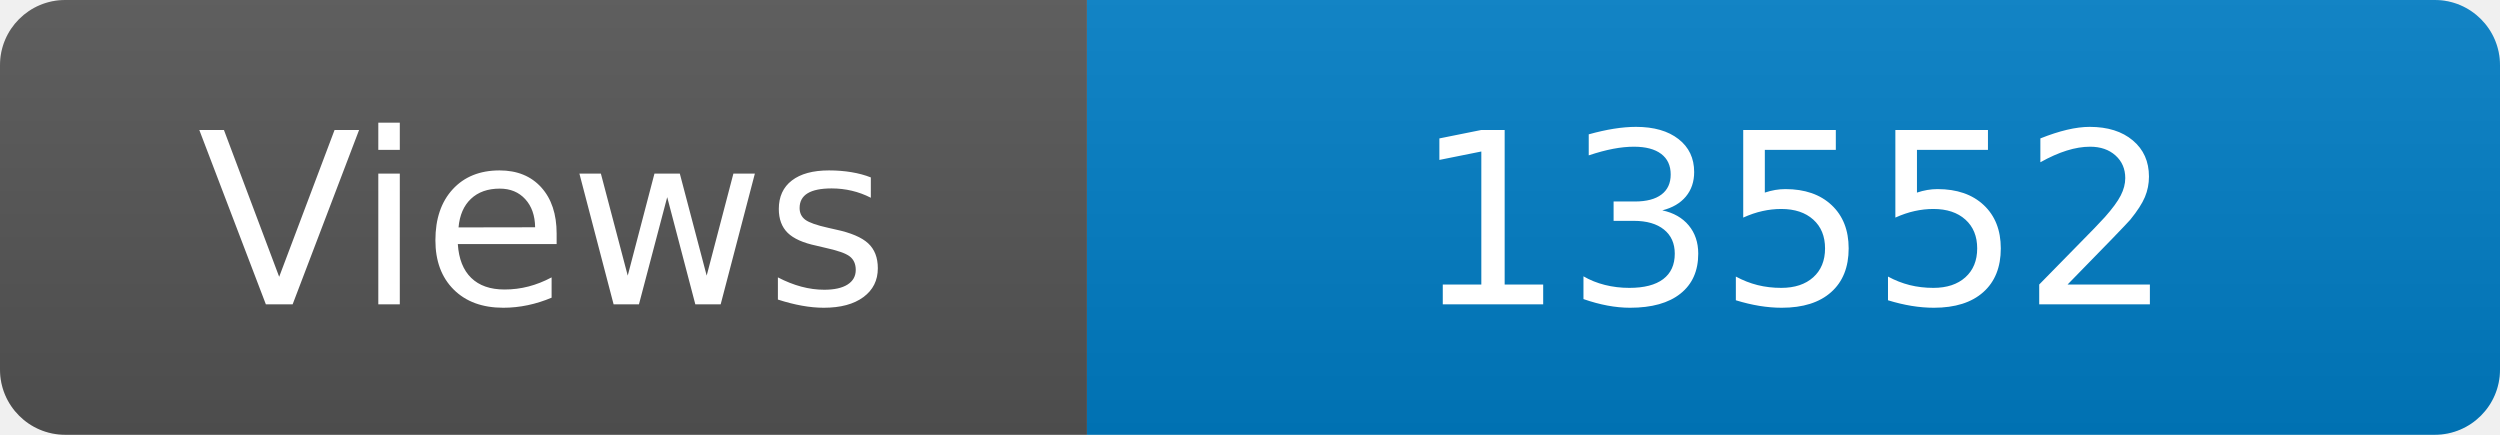
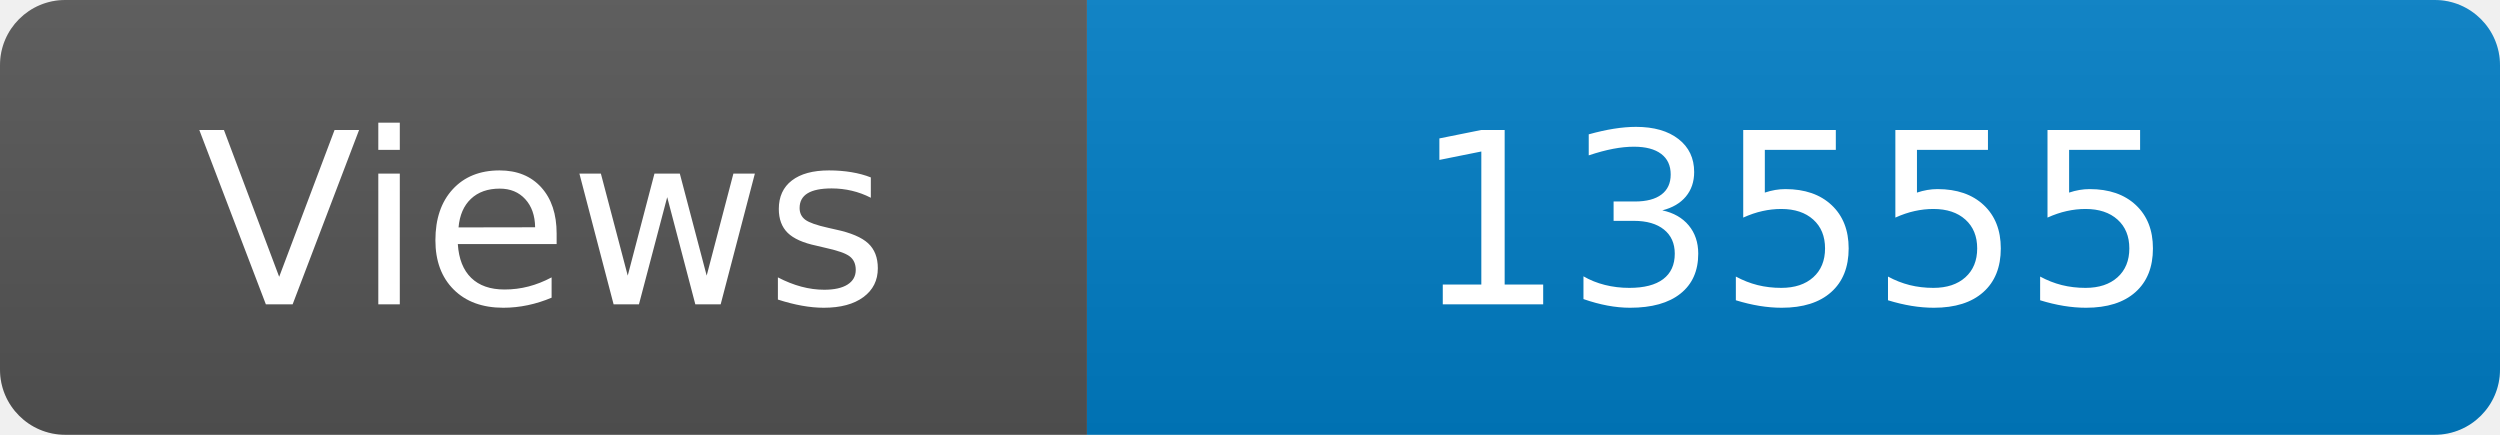
<svg xmlns="http://www.w3.org/2000/svg" width="115" height="20" role="img" aria-label="Maintained?: yes">
  <linearGradient id="s" x2="0" y2="100%">
    <stop offset="0" stop-color="#bbb" stop-opacity=".1" />
    <stop offset="1" stop-opacity=".1" />
  </linearGradient>
  <clipPath id="r">
    <rect width="115" height="20" rx="3" fill="#fff" />
  </clipPath>
  <g clip-path="url(#r)">
    <rect width="50" height="20" fill="#555" />
    <rect x="50" width="160" height="20" fill="#007ec6" />
    <rect width="115" height="20" fill="url(#s)" />
  </g>
  <g fill="#fff" text-anchor="middle" font-family="Verdana,Geneva,DejaVu Sans,sans-serif" font-size="110">
    <text x="250" y="140" transform="scale(.1)" fill="#fff">Views</text>
-     <text x="825" y="140" transform="scale(.1)" fill="#fff">13552</text>
+     <text x="825" y="140" transform="scale(.1)" fill="#fff">13555</text>
  </g>
</svg>
